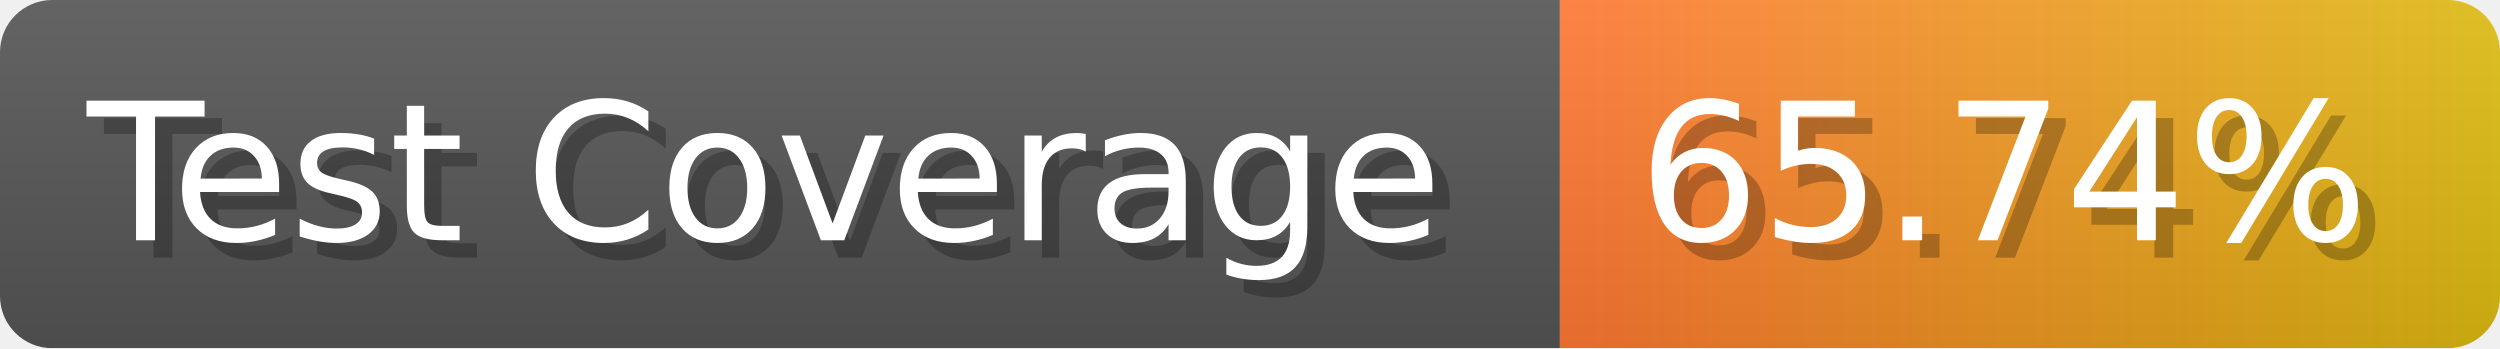
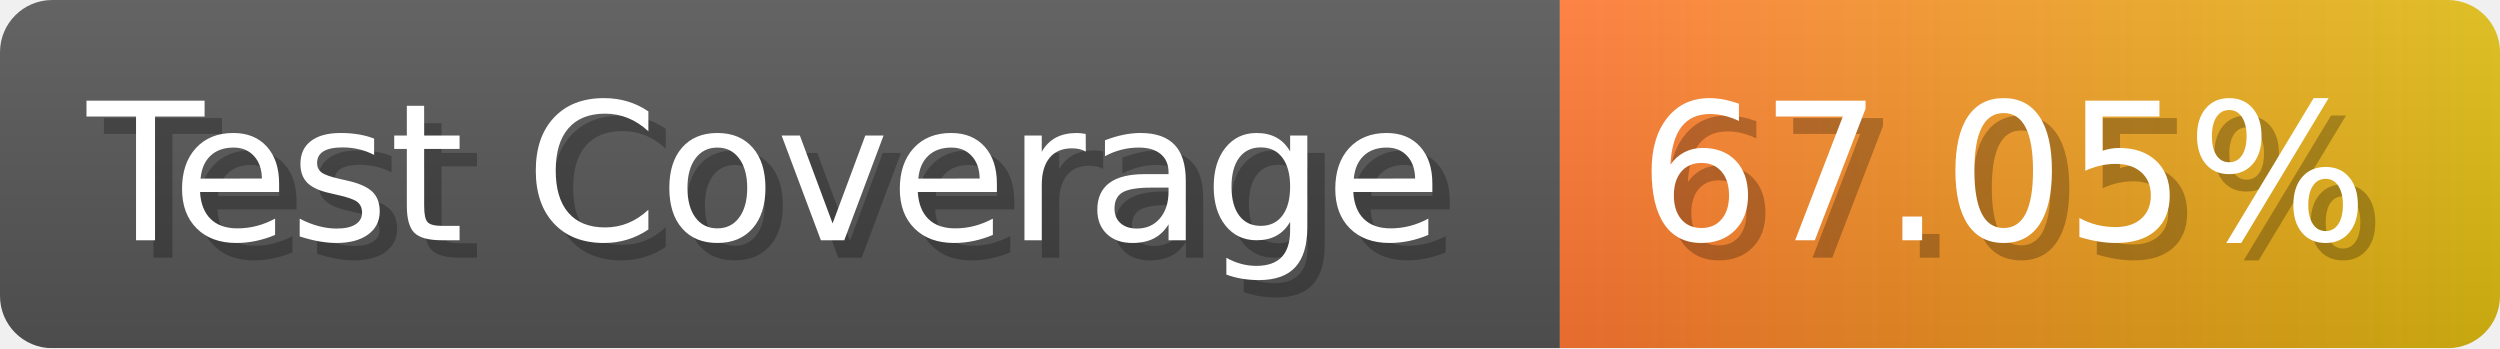
- <svg xmlns="http://www.w3.org/2000/svg" width="143.6" height="20" viewBox="0 0 1436 200" role="img" aria-label="Test Coverage: 65.74%">
+ <svg xmlns="http://www.w3.org/2000/svg" width="143.6" height="20" viewBox="0 0 1436 200" role="img" aria-label="Test Coverage: 67.05%">
  <linearGradient id="a" x2="0" y2="100%">
    <stop offset="0" stop-opacity=".1" stop-color="#EEE" />
    <stop offset="1" stop-opacity=".1" />
  </linearGradient>
  <mask id="m">
    <rect width="1436" height="200" rx="30" fill="#FFF" />
  </mask>
  <g mask="url(#m)">
    <rect width="896" height="200" fill="#555" />
    <rect width="540" height="200" fill="url(#x)" x="896" />
    <rect width="1436" height="200" fill="url(#a)" />
  </g>
  <g aria-hidden="true" fill="#fff" text-anchor="start" font-family="Verdana,DejaVu Sans,sans-serif" font-size="110">
    <text x="60" y="148" textLength="796" fill="#000" opacity="0.25">Test Coverage</text>
    <text x="50" y="138" textLength="796">Test Coverage</text>
-     <text x="951" y="148" textLength="440" fill="#000" opacity="0.25">65.74%</text>
-     <text x="941" y="138" textLength="440">65.74%</text>
+     <text x="951" y="148" textLength="440" fill="#000" opacity="0.25">67.05%</text>
+     <text x="941" y="138" textLength="440">67.05%</text>
  </g>
  <linearGradient id="x" x1="0%" y1="0%" x2="100%" y2="0%">
    <stop offset="0%" style="stop-color:#F73" />
    <stop offset="100%" style="stop-color:#DB1" />
  </linearGradient>
</svg>
